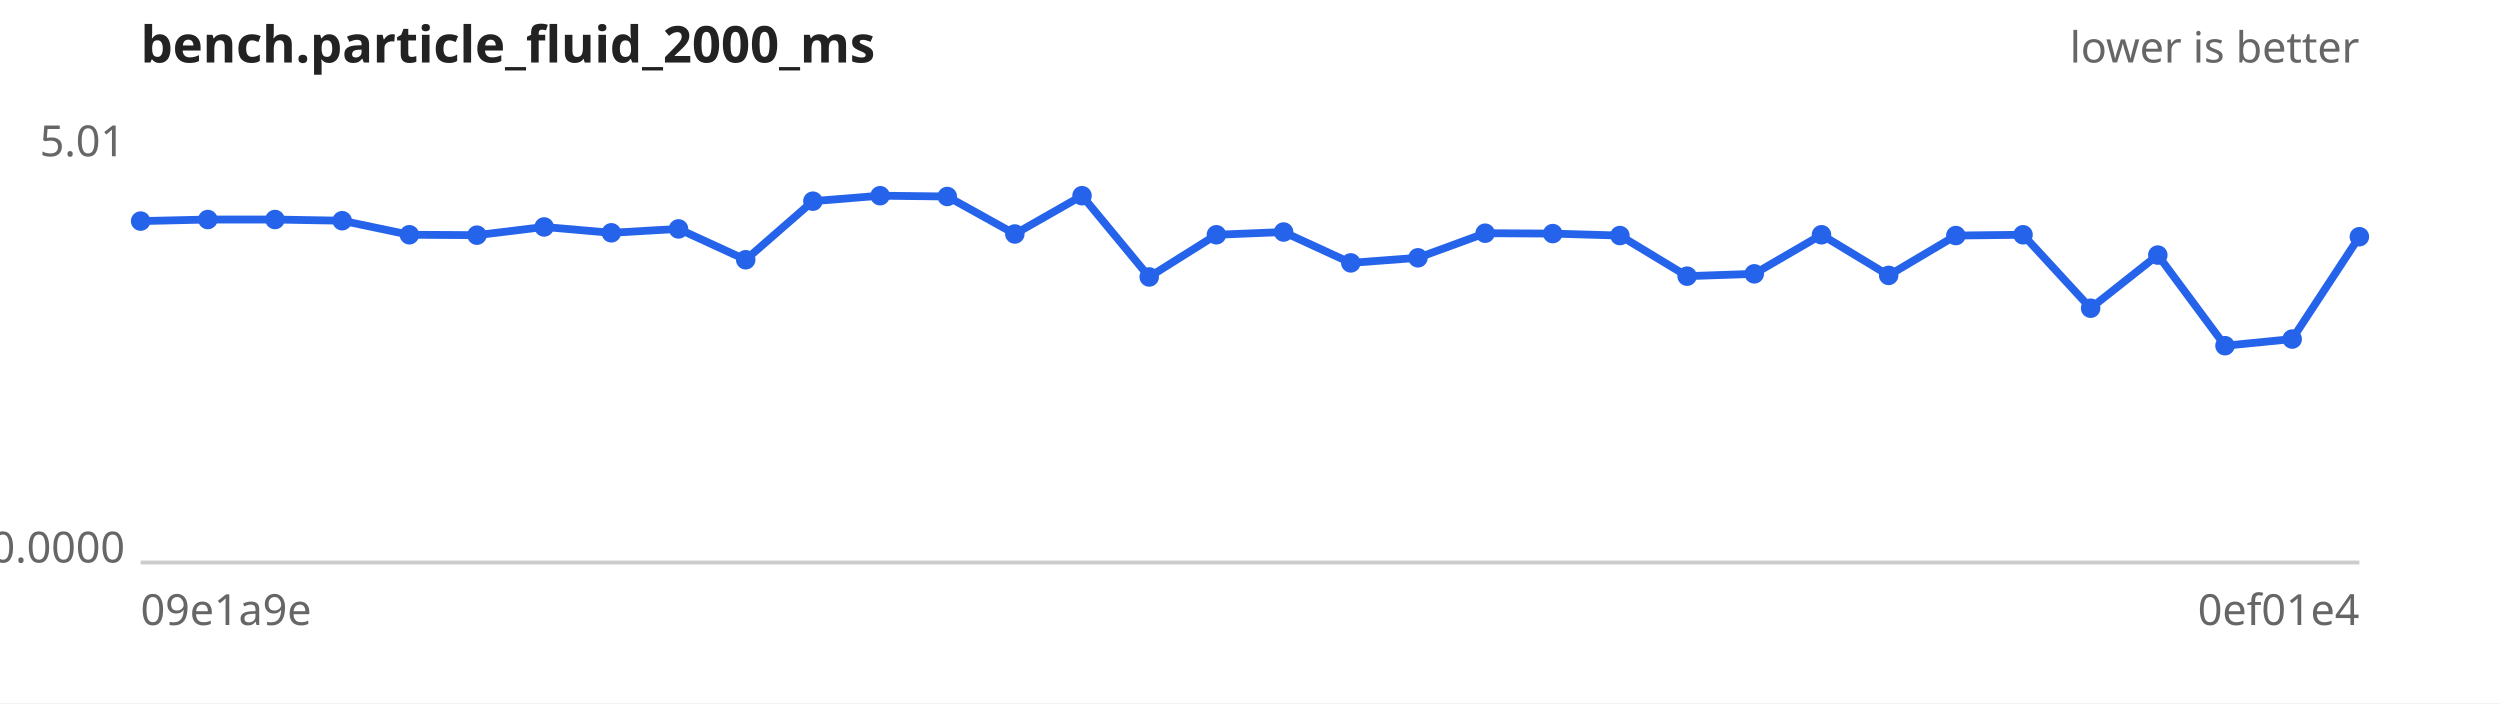
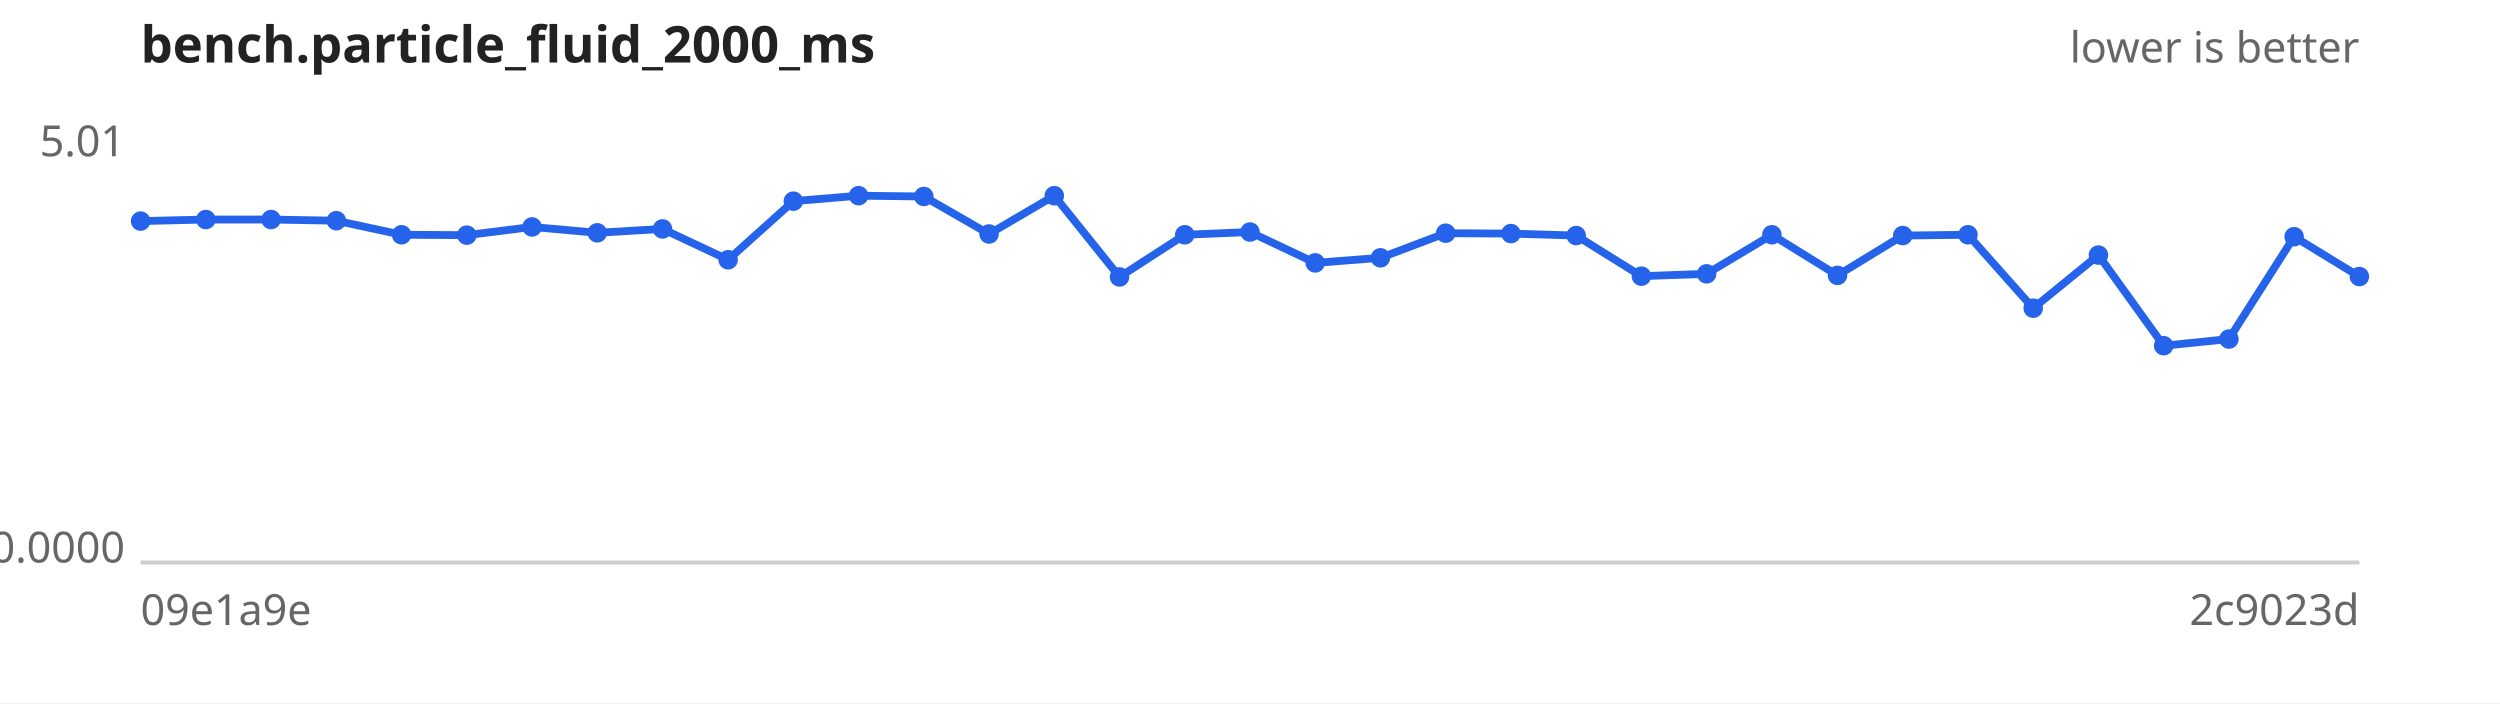
<svg xmlns="http://www.w3.org/2000/svg" width="640" height="180" viewBox="0 0 640 180" font-family="sans-serif" font-size="11">
  <rect width="640" height="180" fill="#ffffff" />
  <text x="36" y="16" font-size="13" font-weight="bold" fill="#222">bench.particle_fluid_2000_ms</text>
  <text x="604" y="16" text-anchor="end" fill="#666">lower is better</text>
  <line x1="36" y1="144" x2="604" y2="144" stroke="#ccc" />
  <text x="32" y="40.0" text-anchor="end" fill="#666">5.01</text>
  <text x="32" y="144.0" text-anchor="end" fill="#666">0.0000</text>
  <text x="36" y="160" fill="#666">09e1a9e</text>
-   <text x="604" y="160" text-anchor="end" fill="#666">0ef01e4</text>
-   <path d="M36.0,56.6 L53.2,56.2 L70.4,56.2 L87.6,56.5 L104.8,60.1 L122.1,60.2 L139.3,58.1 L156.5,59.6 L173.7,58.6 L190.9,66.5 L208.1,51.5 L225.3,50.1 L242.5,50.3 L259.8,59.9 L277.0,50.1 L294.2,70.9 L311.4,60.1 L328.6,59.4 L345.8,67.3 L363.0,66.0 L380.2,59.7 L397.5,59.8 L414.7,60.3 L431.9,70.7 L449.1,70.1 L466.3,60.1 L483.5,70.5 L500.7,60.3 L517.9,60.1 L535.2,78.9 L552.4,65.3 L569.6,88.5 L586.8,86.8 L604.0,60.6" fill="none" stroke="#2563eb" stroke-width="2" />
+   <text x="604" y="160" text-anchor="end" fill="#666">2c9023d</text>
+   <path d="M36.0,56.6 L52.7,56.2 L69.4,56.2 L86.1,56.5 L102.8,60.1 L119.5,60.2 L136.2,58.1 L152.9,59.6 L169.6,58.6 L186.4,66.5 L203.1,51.5 L219.8,50.1 L236.5,50.3 L253.2,59.9 L269.9,50.1 L286.6,70.9 L303.3,60.1 L320.0,59.4 L336.7,67.3 L353.4,66.0 L370.1,59.7 L386.8,59.8 L403.5,60.3 L420.2,70.7 L436.9,70.1 L453.6,60.1 L470.4,70.5 L487.1,60.3 L503.8,60.1 L520.5,78.9 L537.2,65.3 L553.9,88.5 L570.6,86.8 L587.3,60.6 L604.0,70.8" fill="none" stroke="#2563eb" stroke-width="2" />
  <g fill="#2563eb">
    <circle cx="36.0" cy="56.6" r="2.5" />
-     <circle cx="53.2" cy="56.2" r="2.5" />
-     <circle cx="70.4" cy="56.2" r="2.5" />
-     <circle cx="87.6" cy="56.5" r="2.5" />
-     <circle cx="104.8" cy="60.1" r="2.5" />
-     <circle cx="122.1" cy="60.2" r="2.5" />
-     <circle cx="139.3" cy="58.1" r="2.5" />
-     <circle cx="156.5" cy="59.6" r="2.5" />
-     <circle cx="173.7" cy="58.6" r="2.5" />
-     <circle cx="190.9" cy="66.5" r="2.5" />
-     <circle cx="208.1" cy="51.5" r="2.5" />
-     <circle cx="225.3" cy="50.1" r="2.5" />
-     <circle cx="242.5" cy="50.3" r="2.5" />
-     <circle cx="259.8" cy="59.9" r="2.5" />
-     <circle cx="277.0" cy="50.1" r="2.5" />
-     <circle cx="294.2" cy="70.9" r="2.5" />
-     <circle cx="311.4" cy="60.1" r="2.5" />
-     <circle cx="328.6" cy="59.4" r="2.5" />
-     <circle cx="345.8" cy="67.3" r="2.5" />
-     <circle cx="363.0" cy="66.0" r="2.5" />
-     <circle cx="380.2" cy="59.7" r="2.5" />
-     <circle cx="397.5" cy="59.8" r="2.5" />
-     <circle cx="414.7" cy="60.3" r="2.5" />
-     <circle cx="431.9" cy="70.7" r="2.5" />
-     <circle cx="449.1" cy="70.1" r="2.5" />
-     <circle cx="466.3" cy="60.1" r="2.5" />
-     <circle cx="483.5" cy="70.5" r="2.5" />
-     <circle cx="500.7" cy="60.3" r="2.5" />
-     <circle cx="517.9" cy="60.1" r="2.5" />
-     <circle cx="535.2" cy="78.9" r="2.5" />
-     <circle cx="552.4" cy="65.3" r="2.5" />
-     <circle cx="569.6" cy="88.5" r="2.5" />
-     <circle cx="586.8" cy="86.8" r="2.5" />
-     <circle cx="604.0" cy="60.6" r="2.5" />
+     <circle cx="52.7" cy="56.2" r="2.5" />
+     <circle cx="69.4" cy="56.2" r="2.5" />
+     <circle cx="86.1" cy="56.5" r="2.5" />
+     <circle cx="102.8" cy="60.1" r="2.5" />
+     <circle cx="119.5" cy="60.2" r="2.5" />
+     <circle cx="136.2" cy="58.1" r="2.5" />
+     <circle cx="152.9" cy="59.6" r="2.5" />
+     <circle cx="169.6" cy="58.6" r="2.5" />
+     <circle cx="186.4" cy="66.5" r="2.5" />
+     <circle cx="203.1" cy="51.5" r="2.5" />
+     <circle cx="219.8" cy="50.1" r="2.5" />
+     <circle cx="236.5" cy="50.3" r="2.5" />
+     <circle cx="253.2" cy="59.9" r="2.5" />
+     <circle cx="269.9" cy="50.1" r="2.5" />
+     <circle cx="286.6" cy="70.9" r="2.5" />
+     <circle cx="303.3" cy="60.1" r="2.5" />
+     <circle cx="320.0" cy="59.4" r="2.5" />
+     <circle cx="336.7" cy="67.3" r="2.5" />
+     <circle cx="353.4" cy="66.0" r="2.5" />
+     <circle cx="370.1" cy="59.7" r="2.5" />
+     <circle cx="386.8" cy="59.8" r="2.5" />
+     <circle cx="403.5" cy="60.3" r="2.5" />
+     <circle cx="420.2" cy="70.7" r="2.5" />
+     <circle cx="436.9" cy="70.1" r="2.5" />
+     <circle cx="453.6" cy="60.1" r="2.5" />
+     <circle cx="470.4" cy="70.5" r="2.5" />
+     <circle cx="487.1" cy="60.3" r="2.5" />
+     <circle cx="503.8" cy="60.1" r="2.5" />
+     <circle cx="520.5" cy="78.9" r="2.5" />
+     <circle cx="537.2" cy="65.3" r="2.5" />
+     <circle cx="553.9" cy="88.5" r="2.5" />
+     <circle cx="570.6" cy="86.8" r="2.5" />
+     <circle cx="587.3" cy="60.6" r="2.5" />
+     <circle cx="604.0" cy="70.8" r="2.5" />
  </g>
</svg>
